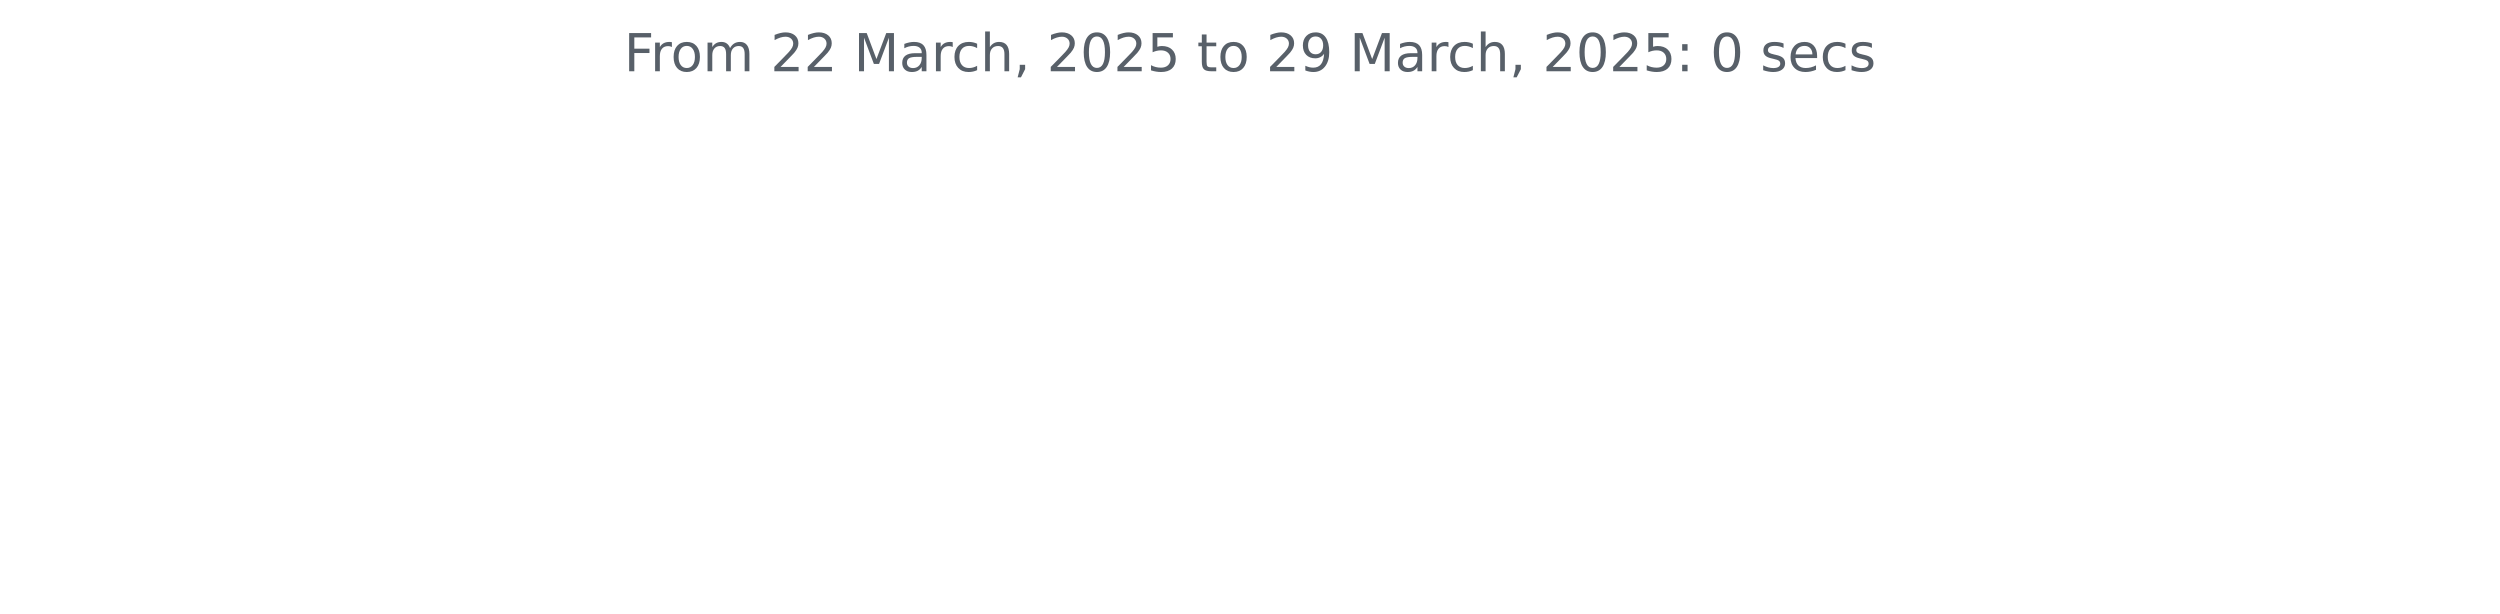
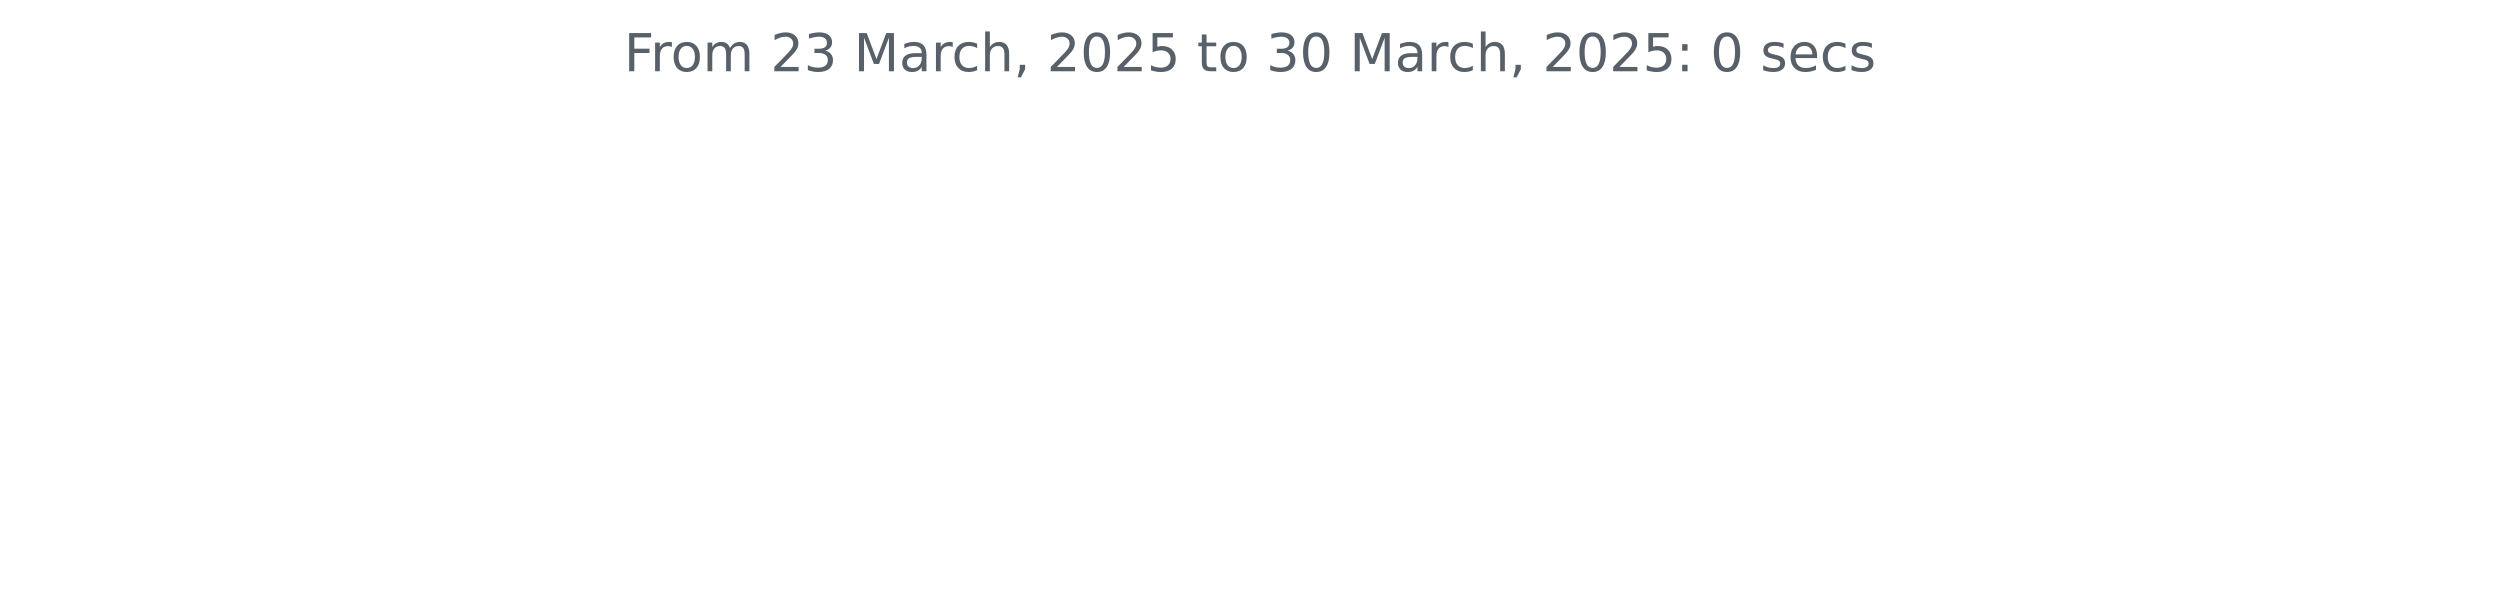
<svg xmlns="http://www.w3.org/2000/svg" xmlns:xlink="http://www.w3.org/1999/xlink" width="572.4pt" height="140.398pt" viewBox="0 0 572.4 140.398" version="1.1">
  <defs>
    <style type="text/css">*{stroke-linejoin: round; stroke-linecap: butt}</style>
  </defs>
  <g id="figure_1">
    <g id="patch_1">
      <path d="M 0 140.398  L 572.4 140.398  L 572.4 0  L 0 0  L 0 140.398  z " style="fill: none" />
    </g>
    <g id="axes_1">
      <g id="matplotlib.axis_1" />
      <g id="matplotlib.axis_2" />
      <g id="text_1">
        <g style="fill: #586069" transform="translate(142.8731 16.31812) scale(0.12 -0.12)">
          <defs>
            <path id="DejaVuSans-46" d="M 628 4666  L 3309 4666  L 3309 4134  L 1259 4134  L 1259 2759  L 3109 2759  L 3109 2228  L 1259 2228  L 1259 0  L 628 0  L 628 4666  z " transform="scale(0.015625)" />
            <path id="DejaVuSans-72" d="M 2631 2963  Q 2534 3019 2420 3045  Q 2306 3072 2169 3072  Q 1681 3072 1420 2755  Q 1159 2438 1159 1844  L 1159 0  L 581 0  L 581 3500  L 1159 3500  L 1159 2956  Q 1341 3275 1631 3429  Q 1922 3584 2338 3584  Q 2397 3584 2469 3576  Q 2541 3569 2628 3553  L 2631 2963  z " transform="scale(0.015625)" />
            <path id="DejaVuSans-6f" d="M 1959 3097  Q 1497 3097 1228 2736  Q 959 2375 959 1747  Q 959 1119 1226 758  Q 1494 397 1959 397  Q 2419 397 2687 759  Q 2956 1122 2956 1747  Q 2956 2369 2687 2733  Q 2419 3097 1959 3097  z M 1959 3584  Q 2709 3584 3137 3096  Q 3566 2609 3566 1747  Q 3566 888 3137 398  Q 2709 -91 1959 -91  Q 1206 -91 779 398  Q 353 888 353 1747  Q 353 2609 779 3096  Q 1206 3584 1959 3584  z " transform="scale(0.015625)" />
            <path id="DejaVuSans-6d" d="M 3328 2828  Q 3544 3216 3844 3400  Q 4144 3584 4550 3584  Q 5097 3584 5394 3201  Q 5691 2819 5691 2113  L 5691 0  L 5113 0  L 5113 2094  Q 5113 2597 4934 2840  Q 4756 3084 4391 3084  Q 3944 3084 3684 2787  Q 3425 2491 3425 1978  L 3425 0  L 2847 0  L 2847 2094  Q 2847 2600 2669 2842  Q 2491 3084 2119 3084  Q 1678 3084 1418 2786  Q 1159 2488 1159 1978  L 1159 0  L 581 0  L 581 3500  L 1159 3500  L 1159 2956  Q 1356 3278 1631 3431  Q 1906 3584 2284 3584  Q 2666 3584 2933 3390  Q 3200 3197 3328 2828  z " transform="scale(0.015625)" />
            <path id="DejaVuSans-20" transform="scale(0.015625)" />
            <path id="DejaVuSans-32" d="M 1228 531  L 3431 531  L 3431 0  L 469 0  L 469 531  Q 828 903 1448 1529  Q 2069 2156 2228 2338  Q 2531 2678 2651 2914  Q 2772 3150 2772 3378  Q 2772 3750 2511 3984  Q 2250 4219 1831 4219  Q 1534 4219 1204 4116  Q 875 4013 500 3803  L 500 4441  Q 881 4594 1212 4672  Q 1544 4750 1819 4750  Q 2544 4750 2975 4387  Q 3406 4025 3406 3419  Q 3406 3131 3298 2873  Q 3191 2616 2906 2266  Q 2828 2175 2409 1742  Q 1991 1309 1228 531  z " transform="scale(0.015625)" />
+             <path id="DejaVuSans-33" d="M 2597 2516  Q 3050 2419 3304 2112  Q 3559 1806 3559 1356  Q 3559 666 3084 287  Q 2609 -91 1734 -91  Q 1441 -91 1130 -33  Q 819 25 488 141  L 488 750  Q 750 597 1062 519  Q 1375 441 1716 441  Q 2309 441 2620 675  Q 2931 909 2931 1356  Q 2931 1769 2642 2001  Q 2353 2234 1838 2234  L 1294 2234  L 1294 2753  L 1863 2753  Q 2328 2753 2575 2939  Q 2822 3125 2822 3475  Q 2822 3834 2567 4026  Q 2313 4219 1838 4219  Q 1578 4219 1281 4162  Q 984 4106 628 3988  L 628 4550  Q 988 4650 1302 4700  Q 1616 4750 1894 4750  Q 2613 4750 3031 4423  Q 3450 4097 3450 3541  Q 3450 3153 3228 2886  Q 3006 2619 2597 2516  z " transform="scale(0.015625)" />
            <path id="DejaVuSans-4d" d="M 628 4666  L 1569 4666  L 2759 1491  L 3956 4666  L 4897 4666  L 4897 0  L 4281 0  L 4281 4097  L 3078 897  L 2444 897  L 1241 4097  L 1241 0  L 628 0  L 628 4666  z " transform="scale(0.015625)" />
            <path id="DejaVuSans-61" d="M 2194 1759  Q 1497 1759 1228 1600  Q 959 1441 959 1056  Q 959 750 1161 570  Q 1363 391 1709 391  Q 2188 391 2477 730  Q 2766 1069 2766 1631  L 2766 1759  L 2194 1759  z M 3341 1997  L 3341 0  L 2766 0  L 2766 531  Q 2569 213 2275 61  Q 1981 -91 1556 -91  Q 1019 -91 701 211  Q 384 513 384 1019  Q 384 1609 779 1909  Q 1175 2209 1959 2209  L 2766 2209  L 2766 2266  Q 2766 2663 2505 2880  Q 2244 3097 1772 3097  Q 1472 3097 1187 3025  Q 903 2953 641 2809  L 641 3341  Q 956 3463 1253 3523  Q 1550 3584 1831 3584  Q 2591 3584 2966 3190  Q 3341 2797 3341 1997  z " transform="scale(0.015625)" />
            <path id="DejaVuSans-63" d="M 3122 3366  L 3122 2828  Q 2878 2963 2633 3030  Q 2388 3097 2138 3097  Q 1578 3097 1268 2742  Q 959 2388 959 1747  Q 959 1106 1268 751  Q 1578 397 2138 397  Q 2388 397 2633 464  Q 2878 531 3122 666  L 3122 134  Q 2881 22 2623 -34  Q 2366 -91 2075 -91  Q 1284 -91 818 406  Q 353 903 353 1747  Q 353 2603 823 3093  Q 1294 3584 2113 3584  Q 2378 3584 2631 3529  Q 2884 3475 3122 3366  z " transform="scale(0.015625)" />
            <path id="DejaVuSans-68" d="M 3513 2113  L 3513 0  L 2938 0  L 2938 2094  Q 2938 2591 2744 2837  Q 2550 3084 2163 3084  Q 1697 3084 1428 2787  Q 1159 2491 1159 1978  L 1159 0  L 581 0  L 581 4863  L 1159 4863  L 1159 2956  Q 1366 3272 1645 3428  Q 1925 3584 2291 3584  Q 2894 3584 3203 3211  Q 3513 2838 3513 2113  z " transform="scale(0.015625)" />
            <path id="DejaVuSans-2c" d="M 750 794  L 1409 794  L 1409 256  L 897 -744  L 494 -744  L 750 256  L 750 794  z " transform="scale(0.015625)" />
            <path id="DejaVuSans-30" d="M 2034 4250  Q 1547 4250 1301 3770  Q 1056 3291 1056 2328  Q 1056 1369 1301 889  Q 1547 409 2034 409  Q 2525 409 2770 889  Q 3016 1369 3016 2328  Q 3016 3291 2770 3770  Q 2525 4250 2034 4250  z M 2034 4750  Q 2819 4750 3233 4129  Q 3647 3509 3647 2328  Q 3647 1150 3233 529  Q 2819 -91 2034 -91  Q 1250 -91 836 529  Q 422 1150 422 2328  Q 422 3509 836 4129  Q 1250 4750 2034 4750  z " transform="scale(0.015625)" />
            <path id="DejaVuSans-35" d="M 691 4666  L 3169 4666  L 3169 4134  L 1269 4134  L 1269 2991  Q 1406 3038 1543 3061  Q 1681 3084 1819 3084  Q 2600 3084 3056 2656  Q 3513 2228 3513 1497  Q 3513 744 3044 326  Q 2575 -91 1722 -91  Q 1428 -91 1123 -41  Q 819 9 494 109  L 494 744  Q 775 591 1075 516  Q 1375 441 1709 441  Q 2250 441 2565 725  Q 2881 1009 2881 1497  Q 2881 1984 2565 2268  Q 2250 2553 1709 2553  Q 1456 2553 1204 2497  Q 953 2441 691 2322  L 691 4666  z " transform="scale(0.015625)" />
            <path id="DejaVuSans-74" d="M 1172 4494  L 1172 3500  L 2356 3500  L 2356 3053  L 1172 3053  L 1172 1153  Q 1172 725 1289 603  Q 1406 481 1766 481  L 2356 481  L 2356 0  L 1766 0  Q 1100 0 847 248  Q 594 497 594 1153  L 594 3053  L 172 3053  L 172 3500  L 594 3500  L 594 4494  L 1172 4494  z " transform="scale(0.015625)" />
-             <path id="DejaVuSans-39" d="M 703 97  L 703 672  Q 941 559 1184 500  Q 1428 441 1663 441  Q 2288 441 2617 861  Q 2947 1281 2994 2138  Q 2813 1869 2534 1725  Q 2256 1581 1919 1581  Q 1219 1581 811 2004  Q 403 2428 403 3163  Q 403 3881 828 4315  Q 1253 4750 1959 4750  Q 2769 4750 3195 4129  Q 3622 3509 3622 2328  Q 3622 1225 3098 567  Q 2575 -91 1691 -91  Q 1453 -91 1209 -44  Q 966 3 703 97  z M 1959 2075  Q 2384 2075 2632 2365  Q 2881 2656 2881 3163  Q 2881 3666 2632 3958  Q 2384 4250 1959 4250  Q 1534 4250 1286 3958  Q 1038 3666 1038 3163  Q 1038 2656 1286 2365  Q 1534 2075 1959 2075  z " transform="scale(0.015625)" />
            <path id="DejaVuSans-3a" d="M 750 794  L 1409 794  L 1409 0  L 750 0  L 750 794  z M 750 3309  L 1409 3309  L 1409 2516  L 750 2516  L 750 3309  z " transform="scale(0.015625)" />
            <path id="DejaVuSans-73" d="M 2834 3397  L 2834 2853  Q 2591 2978 2328 3040  Q 2066 3103 1784 3103  Q 1356 3103 1142 2972  Q 928 2841 928 2578  Q 928 2378 1081 2264  Q 1234 2150 1697 2047  L 1894 2003  Q 2506 1872 2764 1633  Q 3022 1394 3022 966  Q 3022 478 2636 193  Q 2250 -91 1575 -91  Q 1294 -91 989 -36  Q 684 19 347 128  L 347 722  Q 666 556 975 473  Q 1284 391 1588 391  Q 1994 391 2212 530  Q 2431 669 2431 922  Q 2431 1156 2273 1281  Q 2116 1406 1581 1522  L 1381 1569  Q 847 1681 609 1914  Q 372 2147 372 2553  Q 372 3047 722 3315  Q 1072 3584 1716 3584  Q 2034 3584 2315 3537  Q 2597 3491 2834 3397  z " transform="scale(0.015625)" />
            <path id="DejaVuSans-65" d="M 3597 1894  L 3597 1613  L 953 1613  Q 991 1019 1311 708  Q 1631 397 2203 397  Q 2534 397 2845 478  Q 3156 559 3463 722  L 3463 178  Q 3153 47 2828 -22  Q 2503 -91 2169 -91  Q 1331 -91 842 396  Q 353 884 353 1716  Q 353 2575 817 3079  Q 1281 3584 2069 3584  Q 2775 3584 3186 3129  Q 3597 2675 3597 1894  z M 3022 2063  Q 3016 2534 2758 2815  Q 2500 3097 2075 3097  Q 1594 3097 1305 2825  Q 1016 2553 972 2059  L 3022 2063  z " transform="scale(0.015625)" />
          </defs>
          <use xlink:href="#DejaVuSans-46" />
          <use xlink:href="#DejaVuSans-72" x="50.27" />
          <use xlink:href="#DejaVuSans-6f" x="89.133" />
          <use xlink:href="#DejaVuSans-6d" x="150.314" />
          <use xlink:href="#DejaVuSans-20" x="247.727" />
          <use xlink:href="#DejaVuSans-32" x="279.514" />
-           <use xlink:href="#DejaVuSans-32" x="343.137" />
+           <use xlink:href="#DejaVuSans-33" x="343.137" />
          <use xlink:href="#DejaVuSans-20" x="406.76" />
          <use xlink:href="#DejaVuSans-4d" x="438.547" />
          <use xlink:href="#DejaVuSans-61" x="524.826" />
          <use xlink:href="#DejaVuSans-72" x="586.105" />
          <use xlink:href="#DejaVuSans-63" x="624.969" />
          <use xlink:href="#DejaVuSans-68" x="679.949" />
          <use xlink:href="#DejaVuSans-2c" x="743.328" />
          <use xlink:href="#DejaVuSans-20" x="775.115" />
          <use xlink:href="#DejaVuSans-32" x="806.902" />
          <use xlink:href="#DejaVuSans-30" x="870.525" />
          <use xlink:href="#DejaVuSans-32" x="934.148" />
          <use xlink:href="#DejaVuSans-35" x="997.771" />
          <use xlink:href="#DejaVuSans-20" x="1061.395" />
          <use xlink:href="#DejaVuSans-74" x="1093.182" />
          <use xlink:href="#DejaVuSans-6f" x="1132.391" />
          <use xlink:href="#DejaVuSans-20" x="1193.572" />
-           <use xlink:href="#DejaVuSans-32" x="1225.359" />
-           <use xlink:href="#DejaVuSans-39" x="1288.982" />
+           <use xlink:href="#DejaVuSans-33" x="1225.359" />
+           <use xlink:href="#DejaVuSans-30" x="1288.982" />
          <use xlink:href="#DejaVuSans-20" x="1352.605" />
          <use xlink:href="#DejaVuSans-4d" x="1384.393" />
          <use xlink:href="#DejaVuSans-61" x="1470.672" />
          <use xlink:href="#DejaVuSans-72" x="1531.951" />
          <use xlink:href="#DejaVuSans-63" x="1570.814" />
          <use xlink:href="#DejaVuSans-68" x="1625.795" />
          <use xlink:href="#DejaVuSans-2c" x="1689.174" />
          <use xlink:href="#DejaVuSans-20" x="1720.961" />
          <use xlink:href="#DejaVuSans-32" x="1752.748" />
          <use xlink:href="#DejaVuSans-30" x="1816.371" />
          <use xlink:href="#DejaVuSans-32" x="1879.994" />
          <use xlink:href="#DejaVuSans-35" x="1943.617" />
          <use xlink:href="#DejaVuSans-3a" x="2007.24" />
          <use xlink:href="#DejaVuSans-20" x="2040.932" />
          <use xlink:href="#DejaVuSans-30" x="2072.719" />
          <use xlink:href="#DejaVuSans-20" x="2136.342" />
          <use xlink:href="#DejaVuSans-73" x="2168.129" />
          <use xlink:href="#DejaVuSans-65" x="2220.229" />
          <use xlink:href="#DejaVuSans-63" x="2281.752" />
          <use xlink:href="#DejaVuSans-73" x="2336.732" />
        </g>
      </g>
    </g>
  </g>
</svg>
